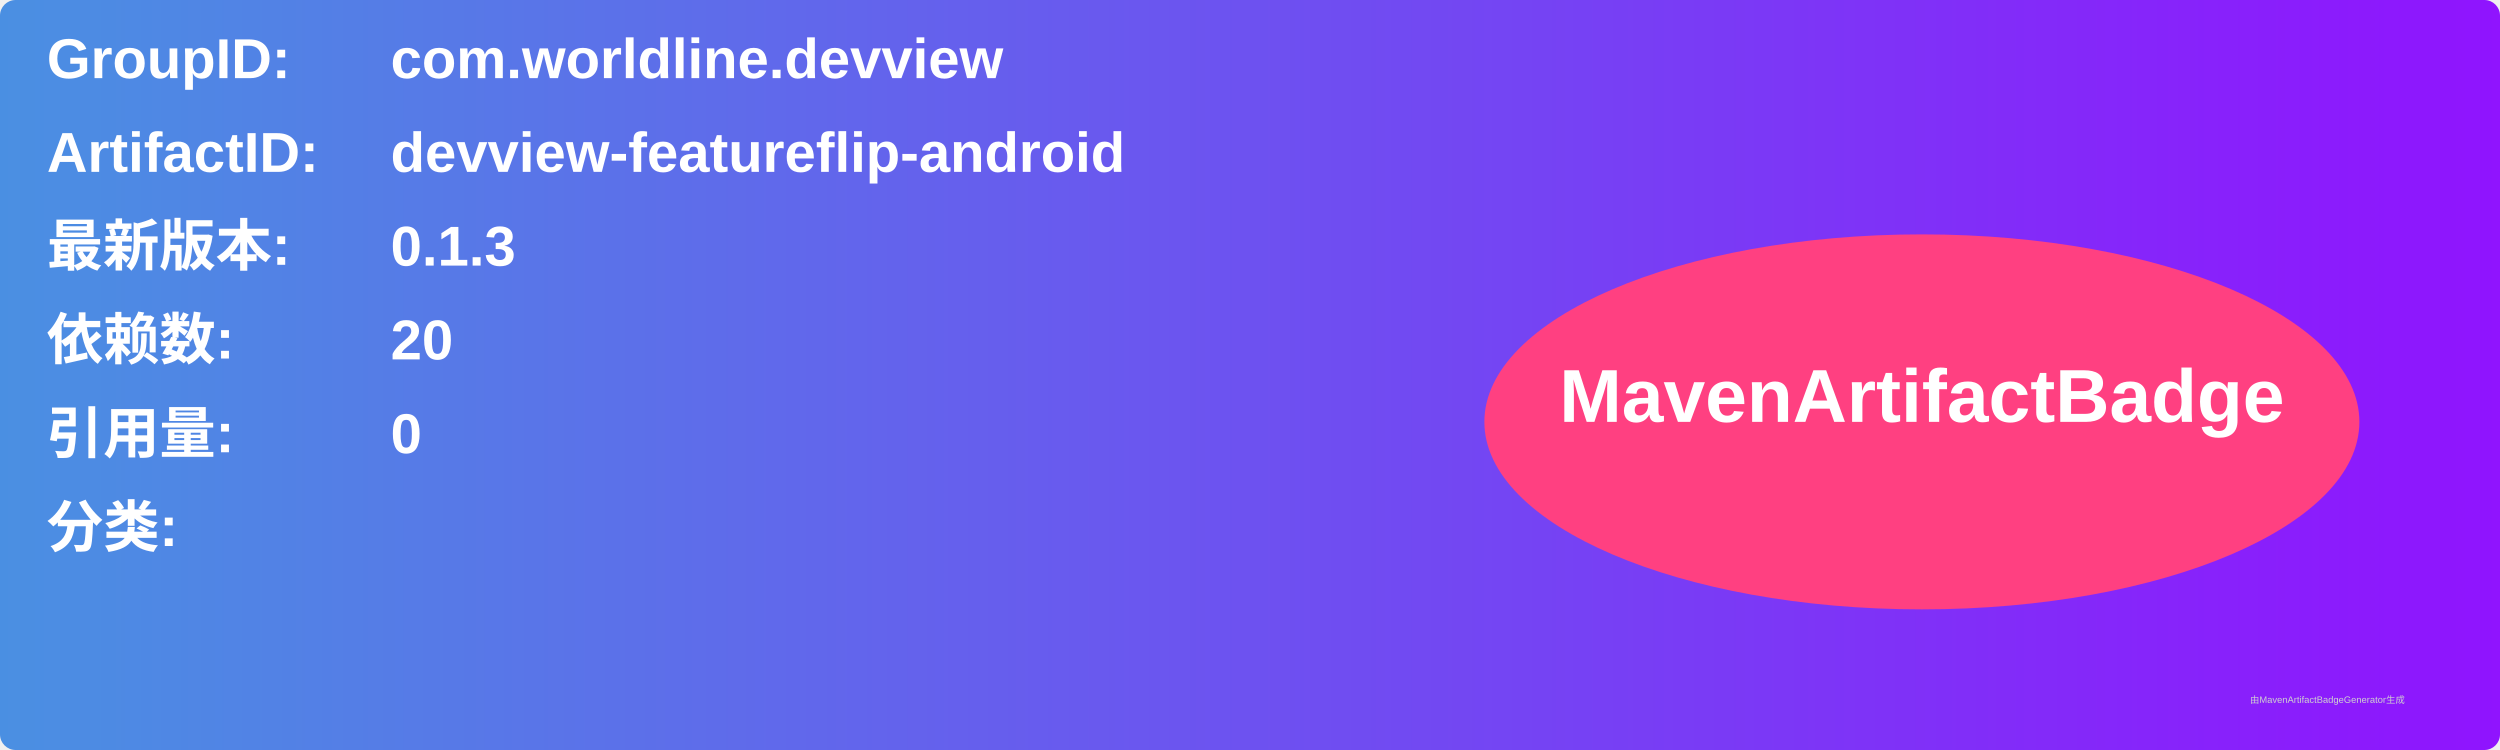
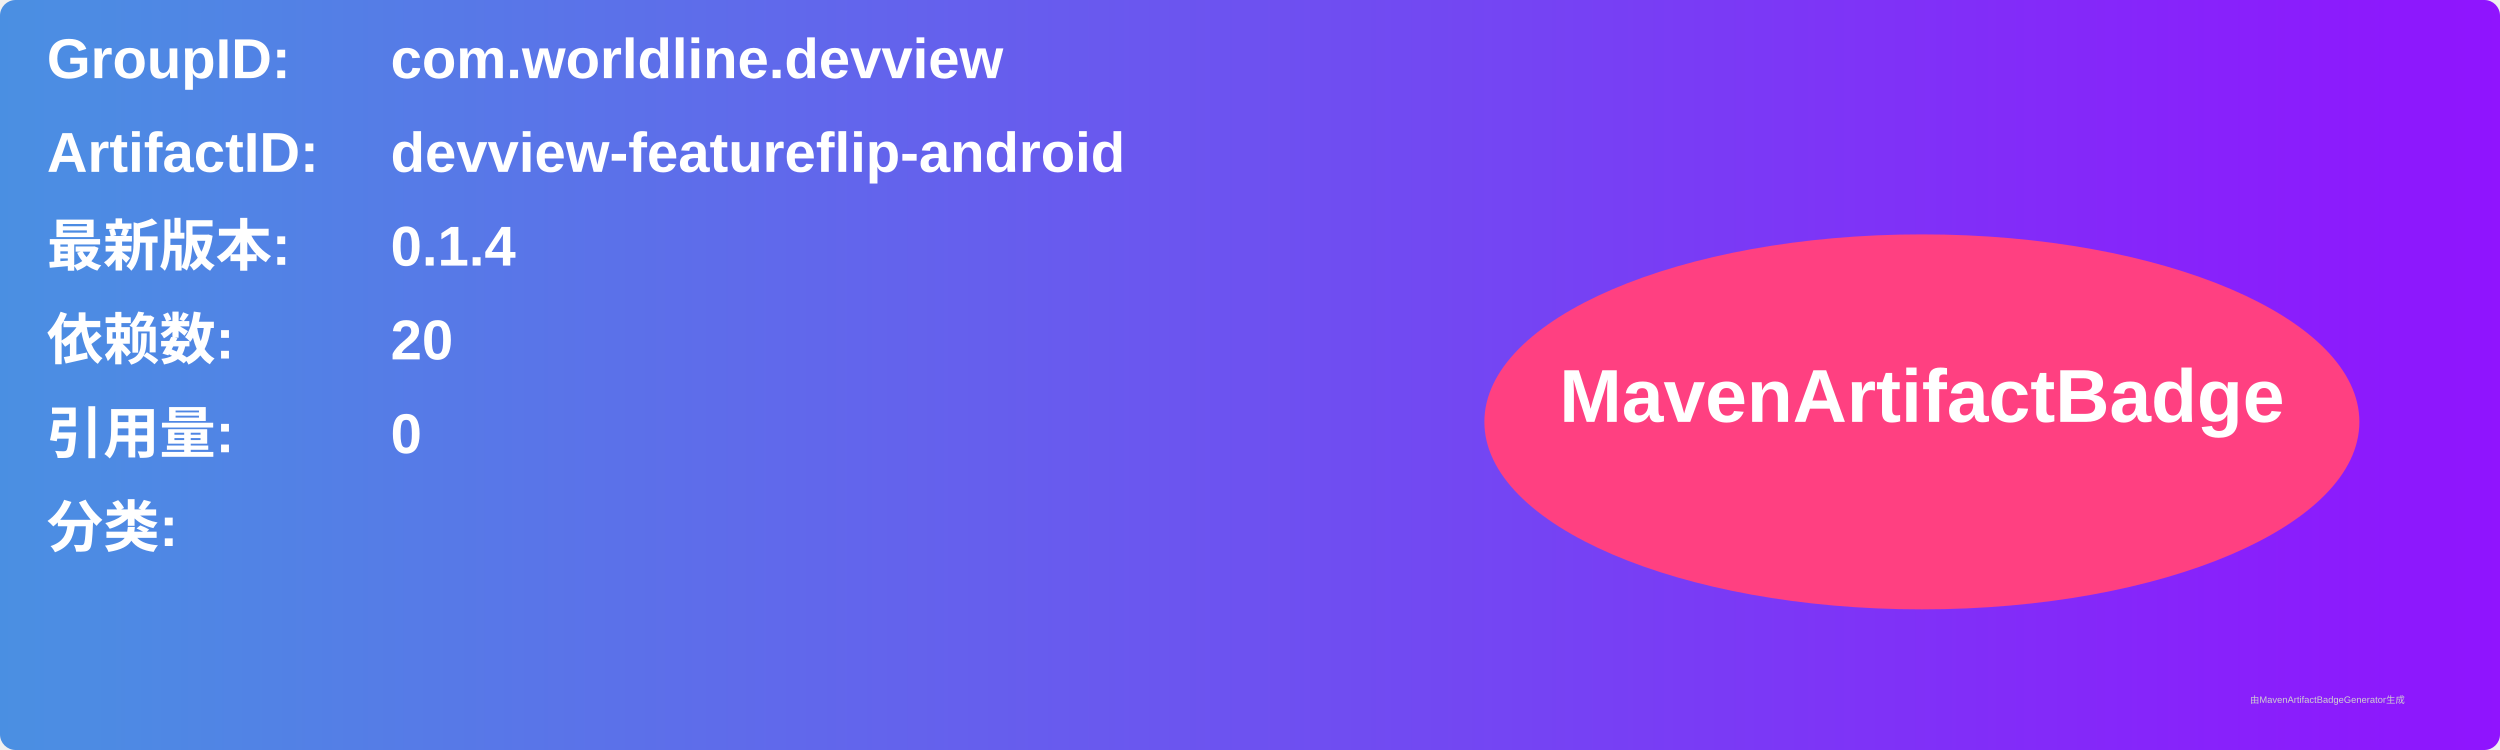
<svg xmlns="http://www.w3.org/2000/svg" width="800" height="240" viewBox="0 0 800 240">
  <linearGradient id="grad" x1="0%" y1="0%" x2="100%" y2="0%">
    <stop offset="0%" stop-color="#4a90e2" />
    <stop offset="100%" stop-color="#9013fe" />
  </linearGradient>
  <rect width="100%" height="100%" rx="5" ry="5" fill="url(#grad)" />
  <g transform="translate(15, 15)">
    <text x="0" y="10" font-family="Arial" font-size="18" fill="white" font-weight="bold" width="260">GroupID:</text>
    <text x="110" y="10" font-family="Arial" font-size="18" fill="white" font-weight="bold" width="460">com.worldline.devview</text>
    <text x="0" y="40" font-family="Arial" font-size="18" fill="white" font-weight="bold" width="260">ArtifactID:</text>
    <text x="110" y="40" font-family="Arial" font-size="18" fill="white" font-weight="bold" width="460">devview-featureflip-android</text>
    <text x="0" y="70" font-family="Arial" font-size="18" fill="white" font-weight="bold">最新版本:</text>
    <text x="110" y="70" font-family="Arial" font-size="18" fill="white" font-weight="bold">
-       <tspan font-weight="bold">0.1.3</tspan>
+       <tspan font-weight="bold">0.1.4</tspan>
    </text>
    <text x="0" y="100" font-family="Arial" font-size="18" fill="white" font-weight="bold">依赖数: </text>
    <text x="110" y="100" font-family="Arial" font-size="18" fill="white">
      <tspan font-weight="bold">20</tspan>
    </text>
    <text x="0" y="130" font-family="Arial" font-size="18" fill="white" font-weight="bold">引用量: </text>
    <text x="110" y="130" font-family="Arial" font-size="18" fill="white">
      <tspan font-weight="bold">0</tspan>
    </text>
    <text x="0" y="160" font-family="Arial" font-size="18" fill="white" font-weight="bold">分类:</text>
    <text x="10" y="190" font-family="Arial" font-size="10" fill="white">
      <tspan font-weight="bold" />
    </text>
    <ellipse cx="600" cy="120" rx="140" ry="60" fill="#ff4081" />
    <text x="600" y="120" text-anchor="middle" font-family="Arial" font-size="24" fill="white" font-weight="bold">MavenArtifactBadge</text>
  </g>
  <text x="720" y="225" font-family="Arial" font-size="3" fill="#d0d0d0">由MavenArtifactBadgeGenerator生成</text>
</svg>
